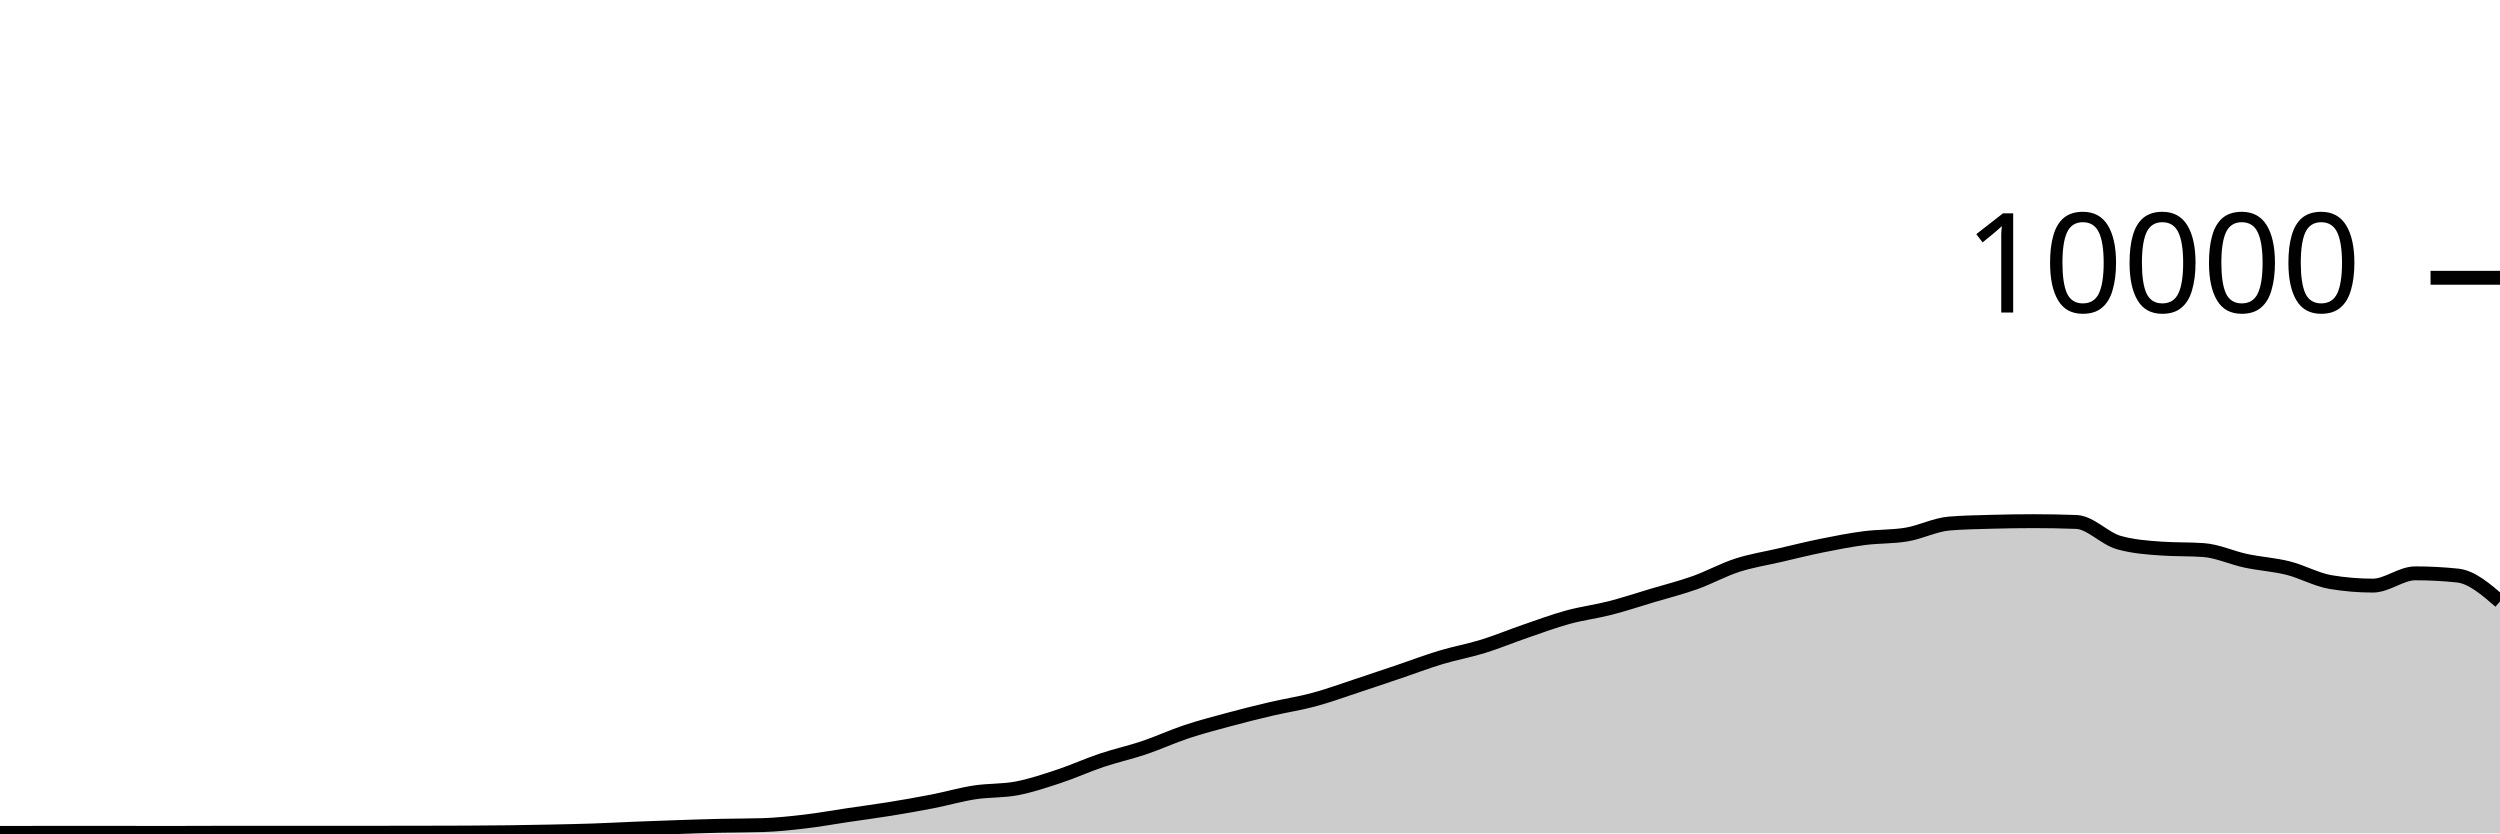
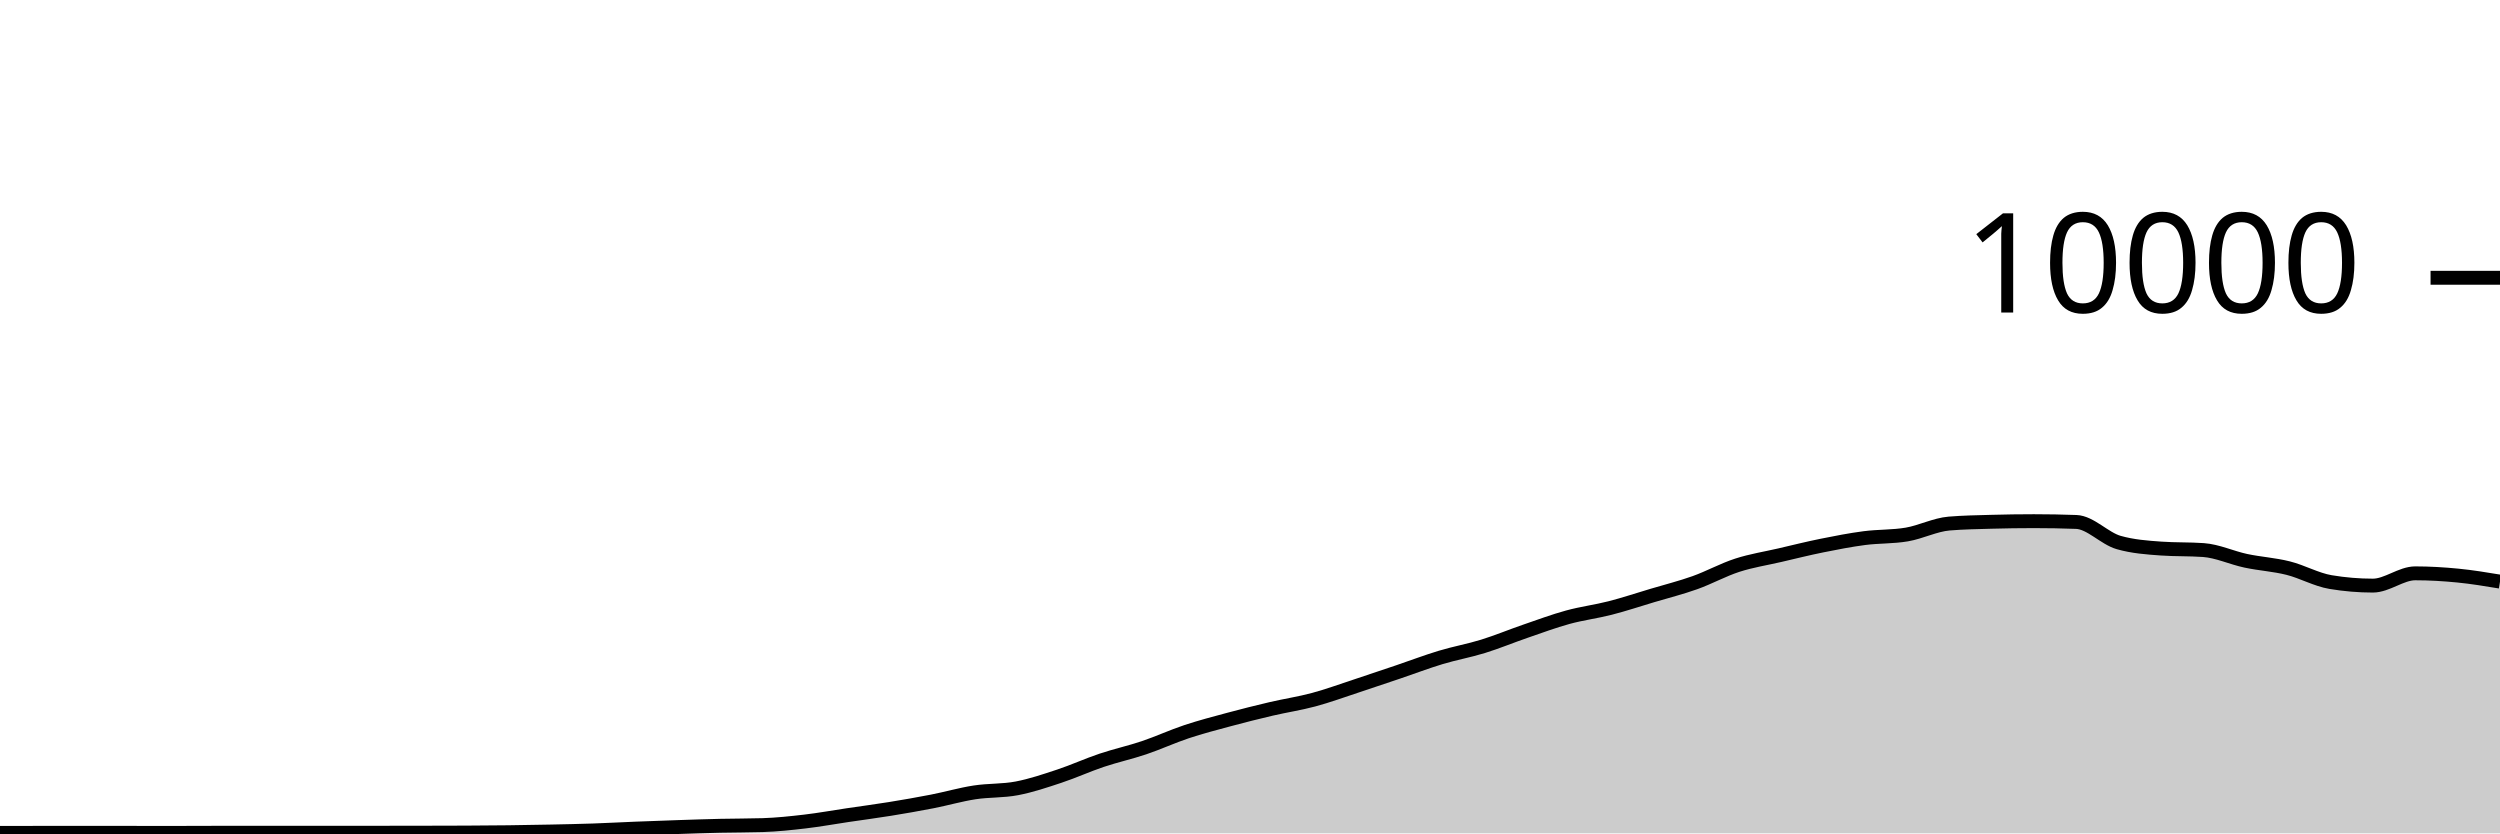
<svg xmlns="http://www.w3.org/2000/svg" viewBox="0 0 180 60">
  <g transform="translate(0,20)">
-     <path class="area" fill="rgba(0, 0, 0, 0.2)" d="M0,39.968C1.017,39.966,2.034,39.964,3.051,39.964C4.068,39.964,5.085,39.964,6.102,39.964C7.119,39.964,8.136,39.964,9.153,39.964C10.169,39.964,11.186,39.968,12.203,39.968C13.22,39.968,14.237,39.962,15.254,39.96C16.271,39.958,17.288,39.956,18.305,39.956C19.322,39.956,20.339,39.96,21.356,39.96C22.373,39.96,23.39,39.956,24.407,39.956C25.424,39.956,26.441,39.956,27.458,39.956C28.475,39.956,29.492,39.954,30.508,39.952C31.525,39.95,32.542,39.949,33.559,39.944C34.576,39.939,35.593,39.933,36.61,39.92C37.627,39.907,38.644,39.889,39.661,39.868C40.678,39.847,41.695,39.827,42.712,39.792C43.729,39.757,44.746,39.701,45.763,39.66C46.78,39.619,47.797,39.582,48.814,39.548C49.831,39.514,50.847,39.479,51.864,39.456C52.881,39.433,53.898,39.44,54.915,39.408C55.932,39.376,56.949,39.267,57.966,39.148C58.983,39.029,60,38.843,61.017,38.692C62.034,38.541,63.051,38.409,64.068,38.244C65.085,38.079,66.102,37.903,67.119,37.704C68.136,37.505,69.153,37.209,70.169,37.052C71.186,36.895,72.203,36.955,73.22,36.76C74.237,36.565,75.254,36.221,76.271,35.884C77.288,35.547,78.305,35.081,79.322,34.74C80.339,34.399,81.356,34.179,82.373,33.836C83.39,33.493,84.407,33.022,85.424,32.684C86.441,32.346,87.458,32.082,88.475,31.808C89.492,31.534,90.508,31.278,91.525,31.04C92.542,30.802,93.559,30.653,94.576,30.38C95.593,30.107,96.61,29.734,97.627,29.4C98.644,29.066,99.661,28.72,100.678,28.376C101.695,28.032,102.712,27.643,103.729,27.336C104.746,27.029,105.763,26.851,106.78,26.536C107.797,26.221,108.814,25.797,109.831,25.448C110.847,25.099,111.864,24.719,112.881,24.44C113.898,24.161,114.915,24.037,115.932,23.776C116.949,23.515,117.966,23.176,118.983,22.872C120,22.568,121.017,22.315,122.034,21.952C123.051,21.589,124.068,21.025,125.085,20.696C126.102,20.367,127.119,20.212,128.136,19.976C129.153,19.74,130.169,19.485,131.186,19.28C132.203,19.075,133.22,18.877,134.237,18.744C135.254,18.611,136.271,18.657,137.288,18.484C138.305,18.311,139.322,17.781,140.339,17.696C141.356,17.611,142.373,17.597,143.39,17.568C144.407,17.539,145.424,17.524,146.441,17.524C147.458,17.524,148.475,17.543,149.492,17.58C150.508,17.617,151.525,18.769,152.542,19.06C153.559,19.351,154.576,19.424,155.593,19.496C156.61,19.568,157.627,19.532,158.644,19.604C159.661,19.676,160.678,20.159,161.695,20.376C162.712,20.593,163.729,20.649,164.746,20.904C165.763,21.159,166.78,21.737,167.797,21.908C168.814,22.079,169.831,22.164,170.847,22.164C171.864,22.164,172.881,21.28,173.898,21.28C174.915,21.28,175.932,21.333,176.949,21.44C177.966,21.547,178.983,22.425,180,23.304L180,40C178.983,40,177.966,40,176.949,40C175.932,40,174.915,40,173.898,40C172.881,40,171.864,40,170.847,40C169.831,40,168.814,40,167.797,40C166.78,40,165.763,40,164.746,40C163.729,40,162.712,40,161.695,40C160.678,40,159.661,40,158.644,40C157.627,40,156.61,40,155.593,40C154.576,40,153.559,40,152.542,40C151.525,40,150.508,40,149.492,40C148.475,40,147.458,40,146.441,40C145.424,40,144.407,40,143.39,40C142.373,40,141.356,40,140.339,40C139.322,40,138.305,40,137.288,40C136.271,40,135.254,40,134.237,40C133.22,40,132.203,40,131.186,40C130.169,40,129.153,40,128.136,40C127.119,40,126.102,40,125.085,40C124.068,40,123.051,40,122.034,40C121.017,40,120,40,118.983,40C117.966,40,116.949,40,115.932,40C114.915,40,113.898,40,112.881,40C111.864,40,110.847,40,109.831,40C108.814,40,107.797,40,106.78,40C105.763,40,104.746,40,103.729,40C102.712,40,101.695,40,100.678,40C99.661,40,98.644,40,97.627,40C96.61,40,95.593,40,94.576,40C93.559,40,92.542,40,91.525,40C90.508,40,89.492,40,88.475,40C87.458,40,86.441,40,85.424,40C84.407,40,83.39,40,82.373,40C81.356,40,80.339,40,79.322,40C78.305,40,77.288,40,76.271,40C75.254,40,74.237,40,73.22,40C72.203,40,71.186,40,70.169,40C69.153,40,68.136,40,67.119,40C66.102,40,65.085,40,64.068,40C63.051,40,62.034,40,61.017,40C60,40,58.983,40,57.966,40C56.949,40,55.932,40,54.915,40C53.898,40,52.881,40,51.864,40C50.847,40,49.831,40,48.814,40C47.797,40,46.78,40,45.763,40C44.746,40,43.729,40,42.712,40C41.695,40,40.678,40,39.661,40C38.644,40,37.627,40,36.61,40C35.593,40,34.576,40,33.559,40C32.542,40,31.525,40,30.508,40C29.492,40,28.475,40,27.458,40C26.441,40,25.424,40,24.407,40C23.39,40,22.373,40,21.356,40C20.339,40,19.322,40,18.305,40C17.288,40,16.271,40,15.254,40C14.237,40,13.22,40,12.203,40C11.186,40,10.169,40,9.153,40C8.136,40,7.119,40,6.102,40C5.085,40,4.068,40,3.051,40C2.034,40,1.017,40,0,40Z" />
-     <path class="line" stroke="black" fill="none" d="M0,39.968C1.017,39.966,2.034,39.964,3.051,39.964C4.068,39.964,5.085,39.964,6.102,39.964C7.119,39.964,8.136,39.964,9.153,39.964C10.169,39.964,11.186,39.968,12.203,39.968C13.22,39.968,14.237,39.962,15.254,39.96C16.271,39.958,17.288,39.956,18.305,39.956C19.322,39.956,20.339,39.96,21.356,39.96C22.373,39.96,23.39,39.956,24.407,39.956C25.424,39.956,26.441,39.956,27.458,39.956C28.475,39.956,29.492,39.954,30.508,39.952C31.525,39.95,32.542,39.949,33.559,39.944C34.576,39.939,35.593,39.933,36.61,39.92C37.627,39.907,38.644,39.889,39.661,39.868C40.678,39.847,41.695,39.827,42.712,39.792C43.729,39.757,44.746,39.701,45.763,39.66C46.78,39.619,47.797,39.582,48.814,39.548C49.831,39.514,50.847,39.479,51.864,39.456C52.881,39.433,53.898,39.44,54.915,39.408C55.932,39.376,56.949,39.267,57.966,39.148C58.983,39.029,60,38.843,61.017,38.692C62.034,38.541,63.051,38.409,64.068,38.244C65.085,38.079,66.102,37.903,67.119,37.704C68.136,37.505,69.153,37.209,70.169,37.052C71.186,36.895,72.203,36.955,73.22,36.76C74.237,36.565,75.254,36.221,76.271,35.884C77.288,35.547,78.305,35.081,79.322,34.74C80.339,34.399,81.356,34.179,82.373,33.836C83.39,33.493,84.407,33.022,85.424,32.684C86.441,32.346,87.458,32.082,88.475,31.808C89.492,31.534,90.508,31.278,91.525,31.04C92.542,30.802,93.559,30.653,94.576,30.38C95.593,30.107,96.61,29.734,97.627,29.4C98.644,29.066,99.661,28.72,100.678,28.376C101.695,28.032,102.712,27.643,103.729,27.336C104.746,27.029,105.763,26.851,106.78,26.536C107.797,26.221,108.814,25.797,109.831,25.448C110.847,25.099,111.864,24.719,112.881,24.44C113.898,24.161,114.915,24.037,115.932,23.776C116.949,23.515,117.966,23.176,118.983,22.872C120,22.568,121.017,22.315,122.034,21.952C123.051,21.589,124.068,21.025,125.085,20.696C126.102,20.367,127.119,20.212,128.136,19.976C129.153,19.74,130.169,19.485,131.186,19.28C132.203,19.075,133.22,18.877,134.237,18.744C135.254,18.611,136.271,18.657,137.288,18.484C138.305,18.311,139.322,17.781,140.339,17.696C141.356,17.611,142.373,17.597,143.39,17.568C144.407,17.539,145.424,17.524,146.441,17.524C147.458,17.524,148.475,17.543,149.492,17.58C150.508,17.617,151.525,18.769,152.542,19.06C153.559,19.351,154.576,19.424,155.593,19.496C156.61,19.568,157.627,19.532,158.644,19.604C159.661,19.676,160.678,20.159,161.695,20.376C162.712,20.593,163.729,20.649,164.746,20.904C165.763,21.159,166.78,21.737,167.797,21.908C168.814,22.079,169.831,22.164,170.847,22.164C171.864,22.164,172.881,21.28,173.898,21.28C174.915,21.28,175.932,21.333,176.949,21.44C177.966,21.547,178.983,22.425,180,23.304" />
+     <path class="area" fill="rgba(0, 0, 0, 0.2)" d="M0,39.968C1.017,39.966,2.034,39.964,3.051,39.964C4.068,39.964,5.085,39.964,6.102,39.964C7.119,39.964,8.136,39.964,9.153,39.964C10.169,39.964,11.186,39.968,12.203,39.968C13.22,39.968,14.237,39.962,15.254,39.96C16.271,39.958,17.288,39.956,18.305,39.956C19.322,39.956,20.339,39.96,21.356,39.96C22.373,39.96,23.39,39.956,24.407,39.956C25.424,39.956,26.441,39.956,27.458,39.956C28.475,39.956,29.492,39.954,30.508,39.952C31.525,39.95,32.542,39.949,33.559,39.944C34.576,39.939,35.593,39.933,36.61,39.92C37.627,39.907,38.644,39.889,39.661,39.868C40.678,39.847,41.695,39.827,42.712,39.792C43.729,39.757,44.746,39.701,45.763,39.66C46.78,39.619,47.797,39.582,48.814,39.548C49.831,39.514,50.847,39.479,51.864,39.456C52.881,39.433,53.898,39.44,54.915,39.408C55.932,39.376,56.949,39.267,57.966,39.148C58.983,39.029,60,38.843,61.017,38.692C62.034,38.541,63.051,38.409,64.068,38.244C65.085,38.079,66.102,37.903,67.119,37.704C68.136,37.505,69.153,37.209,70.169,37.052C71.186,36.895,72.203,36.955,73.22,36.76C74.237,36.565,75.254,36.221,76.271,35.884C77.288,35.547,78.305,35.081,79.322,34.74C80.339,34.399,81.356,34.179,82.373,33.836C83.39,33.493,84.407,33.022,85.424,32.684C86.441,32.346,87.458,32.082,88.475,31.808C89.492,31.534,90.508,31.278,91.525,31.04C92.542,30.802,93.559,30.653,94.576,30.38C95.593,30.107,96.61,29.734,97.627,29.4C98.644,29.066,99.661,28.72,100.678,28.376C101.695,28.032,102.712,27.643,103.729,27.336C104.746,27.029,105.763,26.851,106.78,26.536C107.797,26.221,108.814,25.797,109.831,25.448C110.847,25.099,111.864,24.719,112.881,24.44C113.898,24.161,114.915,24.037,115.932,23.776C116.949,23.515,117.966,23.176,118.983,22.872C120,22.568,121.017,22.315,122.034,21.952C123.051,21.589,124.068,21.025,125.085,20.696C126.102,20.367,127.119,20.212,128.136,19.976C129.153,19.74,130.169,19.485,131.186,19.28C132.203,19.075,133.22,18.877,134.237,18.744C135.254,18.611,136.271,18.657,137.288,18.484C138.305,18.311,139.322,17.781,140.339,17.696C141.356,17.611,142.373,17.597,143.39,17.568C144.407,17.539,145.424,17.524,146.441,17.524C147.458,17.524,148.475,17.543,149.492,17.58C150.508,17.617,151.525,18.769,152.542,19.06C153.559,19.351,154.576,19.424,155.593,19.496C156.61,19.568,157.627,19.532,158.644,19.604C159.661,19.676,160.678,20.159,161.695,20.376C162.712,20.593,163.729,20.649,164.746,20.904C165.763,21.159,166.78,21.737,167.797,21.908C168.814,22.079,169.831,22.164,170.847,22.164C171.864,22.164,172.881,21.28,173.898,21.28C174.915,21.28,175.932,21.341,176.949,21.44C177.966,21.539,178.983,21.708,180,21.876L180,40C178.983,40,177.966,40,176.949,40C175.932,40,174.915,40,173.898,40C172.881,40,171.864,40,170.847,40C169.831,40,168.814,40,167.797,40C166.78,40,165.763,40,164.746,40C163.729,40,162.712,40,161.695,40C160.678,40,159.661,40,158.644,40C157.627,40,156.61,40,155.593,40C154.576,40,153.559,40,152.542,40C151.525,40,150.508,40,149.492,40C148.475,40,147.458,40,146.441,40C145.424,40,144.407,40,143.39,40C142.373,40,141.356,40,140.339,40C139.322,40,138.305,40,137.288,40C136.271,40,135.254,40,134.237,40C133.22,40,132.203,40,131.186,40C130.169,40,129.153,40,128.136,40C127.119,40,126.102,40,125.085,40C124.068,40,123.051,40,122.034,40C121.017,40,120,40,118.983,40C117.966,40,116.949,40,115.932,40C114.915,40,113.898,40,112.881,40C111.864,40,110.847,40,109.831,40C108.814,40,107.797,40,106.78,40C105.763,40,104.746,40,103.729,40C102.712,40,101.695,40,100.678,40C99.661,40,98.644,40,97.627,40C96.61,40,95.593,40,94.576,40C93.559,40,92.542,40,91.525,40C90.508,40,89.492,40,88.475,40C87.458,40,86.441,40,85.424,40C84.407,40,83.39,40,82.373,40C81.356,40,80.339,40,79.322,40C78.305,40,77.288,40,76.271,40C75.254,40,74.237,40,73.22,40C72.203,40,71.186,40,70.169,40C69.153,40,68.136,40,67.119,40C66.102,40,65.085,40,64.068,40C63.051,40,62.034,40,61.017,40C60,40,58.983,40,57.966,40C56.949,40,55.932,40,54.915,40C53.898,40,52.881,40,51.864,40C50.847,40,49.831,40,48.814,40C47.797,40,46.78,40,45.763,40C44.746,40,43.729,40,42.712,40C41.695,40,40.678,40,39.661,40C38.644,40,37.627,40,36.61,40C35.593,40,34.576,40,33.559,40C32.542,40,31.525,40,30.508,40C29.492,40,28.475,40,27.458,40C26.441,40,25.424,40,24.407,40C23.39,40,22.373,40,21.356,40C20.339,40,19.322,40,18.305,40C17.288,40,16.271,40,15.254,40C14.237,40,13.22,40,12.203,40C11.186,40,10.169,40,9.153,40C8.136,40,7.119,40,6.102,40C5.085,40,4.068,40,3.051,40C2.034,40,1.017,40,0,40Z" />
+     <path class="line" stroke="black" fill="none" d="M0,39.968C1.017,39.966,2.034,39.964,3.051,39.964C4.068,39.964,5.085,39.964,6.102,39.964C7.119,39.964,8.136,39.964,9.153,39.964C10.169,39.964,11.186,39.968,12.203,39.968C13.22,39.968,14.237,39.962,15.254,39.96C16.271,39.958,17.288,39.956,18.305,39.956C19.322,39.956,20.339,39.96,21.356,39.96C22.373,39.96,23.39,39.956,24.407,39.956C25.424,39.956,26.441,39.956,27.458,39.956C28.475,39.956,29.492,39.954,30.508,39.952C31.525,39.95,32.542,39.949,33.559,39.944C34.576,39.939,35.593,39.933,36.61,39.92C37.627,39.907,38.644,39.889,39.661,39.868C40.678,39.847,41.695,39.827,42.712,39.792C43.729,39.757,44.746,39.701,45.763,39.66C46.78,39.619,47.797,39.582,48.814,39.548C49.831,39.514,50.847,39.479,51.864,39.456C52.881,39.433,53.898,39.44,54.915,39.408C55.932,39.376,56.949,39.267,57.966,39.148C58.983,39.029,60,38.843,61.017,38.692C62.034,38.541,63.051,38.409,64.068,38.244C65.085,38.079,66.102,37.903,67.119,37.704C68.136,37.505,69.153,37.209,70.169,37.052C71.186,36.895,72.203,36.955,73.22,36.76C74.237,36.565,75.254,36.221,76.271,35.884C77.288,35.547,78.305,35.081,79.322,34.74C80.339,34.399,81.356,34.179,82.373,33.836C83.39,33.493,84.407,33.022,85.424,32.684C86.441,32.346,87.458,32.082,88.475,31.808C89.492,31.534,90.508,31.278,91.525,31.04C92.542,30.802,93.559,30.653,94.576,30.38C95.593,30.107,96.61,29.734,97.627,29.4C98.644,29.066,99.661,28.72,100.678,28.376C101.695,28.032,102.712,27.643,103.729,27.336C104.746,27.029,105.763,26.851,106.78,26.536C107.797,26.221,108.814,25.797,109.831,25.448C110.847,25.099,111.864,24.719,112.881,24.44C113.898,24.161,114.915,24.037,115.932,23.776C116.949,23.515,117.966,23.176,118.983,22.872C120,22.568,121.017,22.315,122.034,21.952C123.051,21.589,124.068,21.025,125.085,20.696C126.102,20.367,127.119,20.212,128.136,19.976C129.153,19.74,130.169,19.485,131.186,19.28C132.203,19.075,133.22,18.877,134.237,18.744C135.254,18.611,136.271,18.657,137.288,18.484C138.305,18.311,139.322,17.781,140.339,17.696C141.356,17.611,142.373,17.597,143.39,17.568C144.407,17.539,145.424,17.524,146.441,17.524C147.458,17.524,148.475,17.543,149.492,17.58C150.508,17.617,151.525,18.769,152.542,19.06C153.559,19.351,154.576,19.424,155.593,19.496C156.61,19.568,157.627,19.532,158.644,19.604C159.661,19.676,160.678,20.159,161.695,20.376C162.712,20.593,163.729,20.649,164.746,20.904C165.763,21.159,166.78,21.737,167.797,21.908C168.814,22.079,169.831,22.164,170.847,22.164C171.864,22.164,172.881,21.28,173.898,21.28C174.915,21.28,175.932,21.341,176.949,21.44C177.966,21.539,178.983,21.708,180,21.876" />
    <path class="axis-ceiling" stroke-width="1" stroke="black" fill="none" d="M175,0L180,0" />
    <text class="axis-ceiling-label" font-family="sans-serif" text-anchor="end" font-size="10px" x="170" y="2.5">10000</text>
  </g>
</svg>
